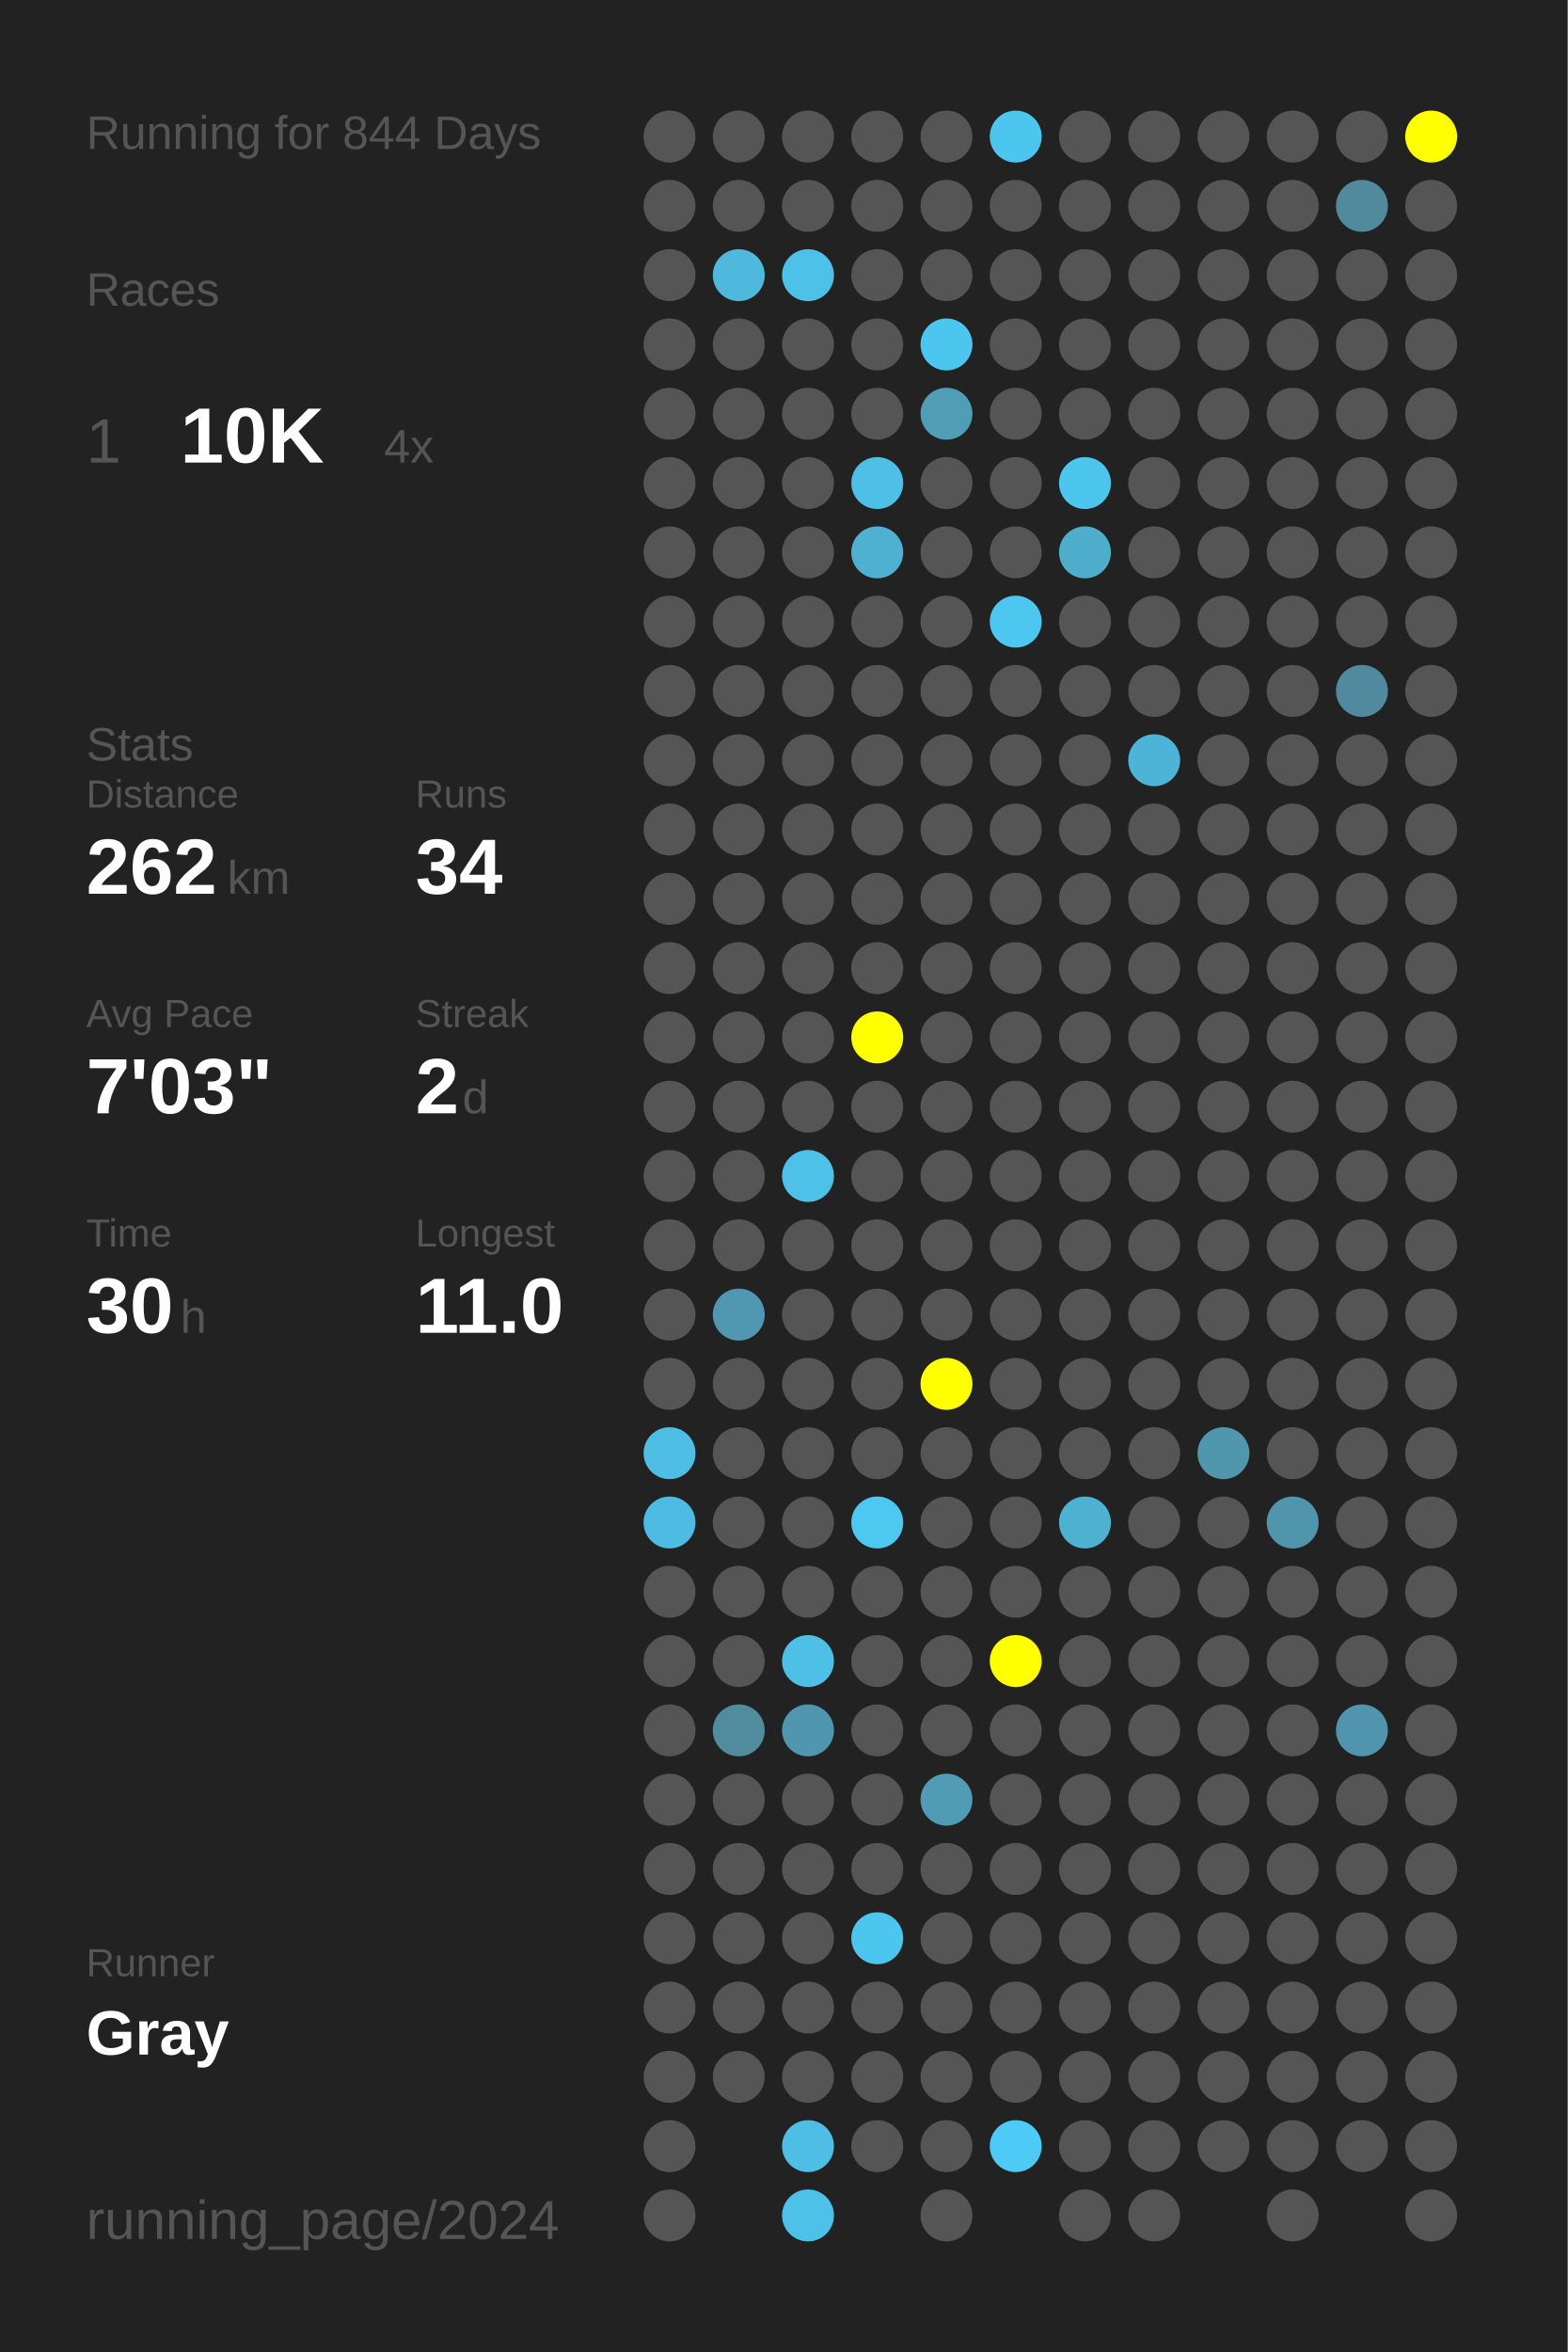
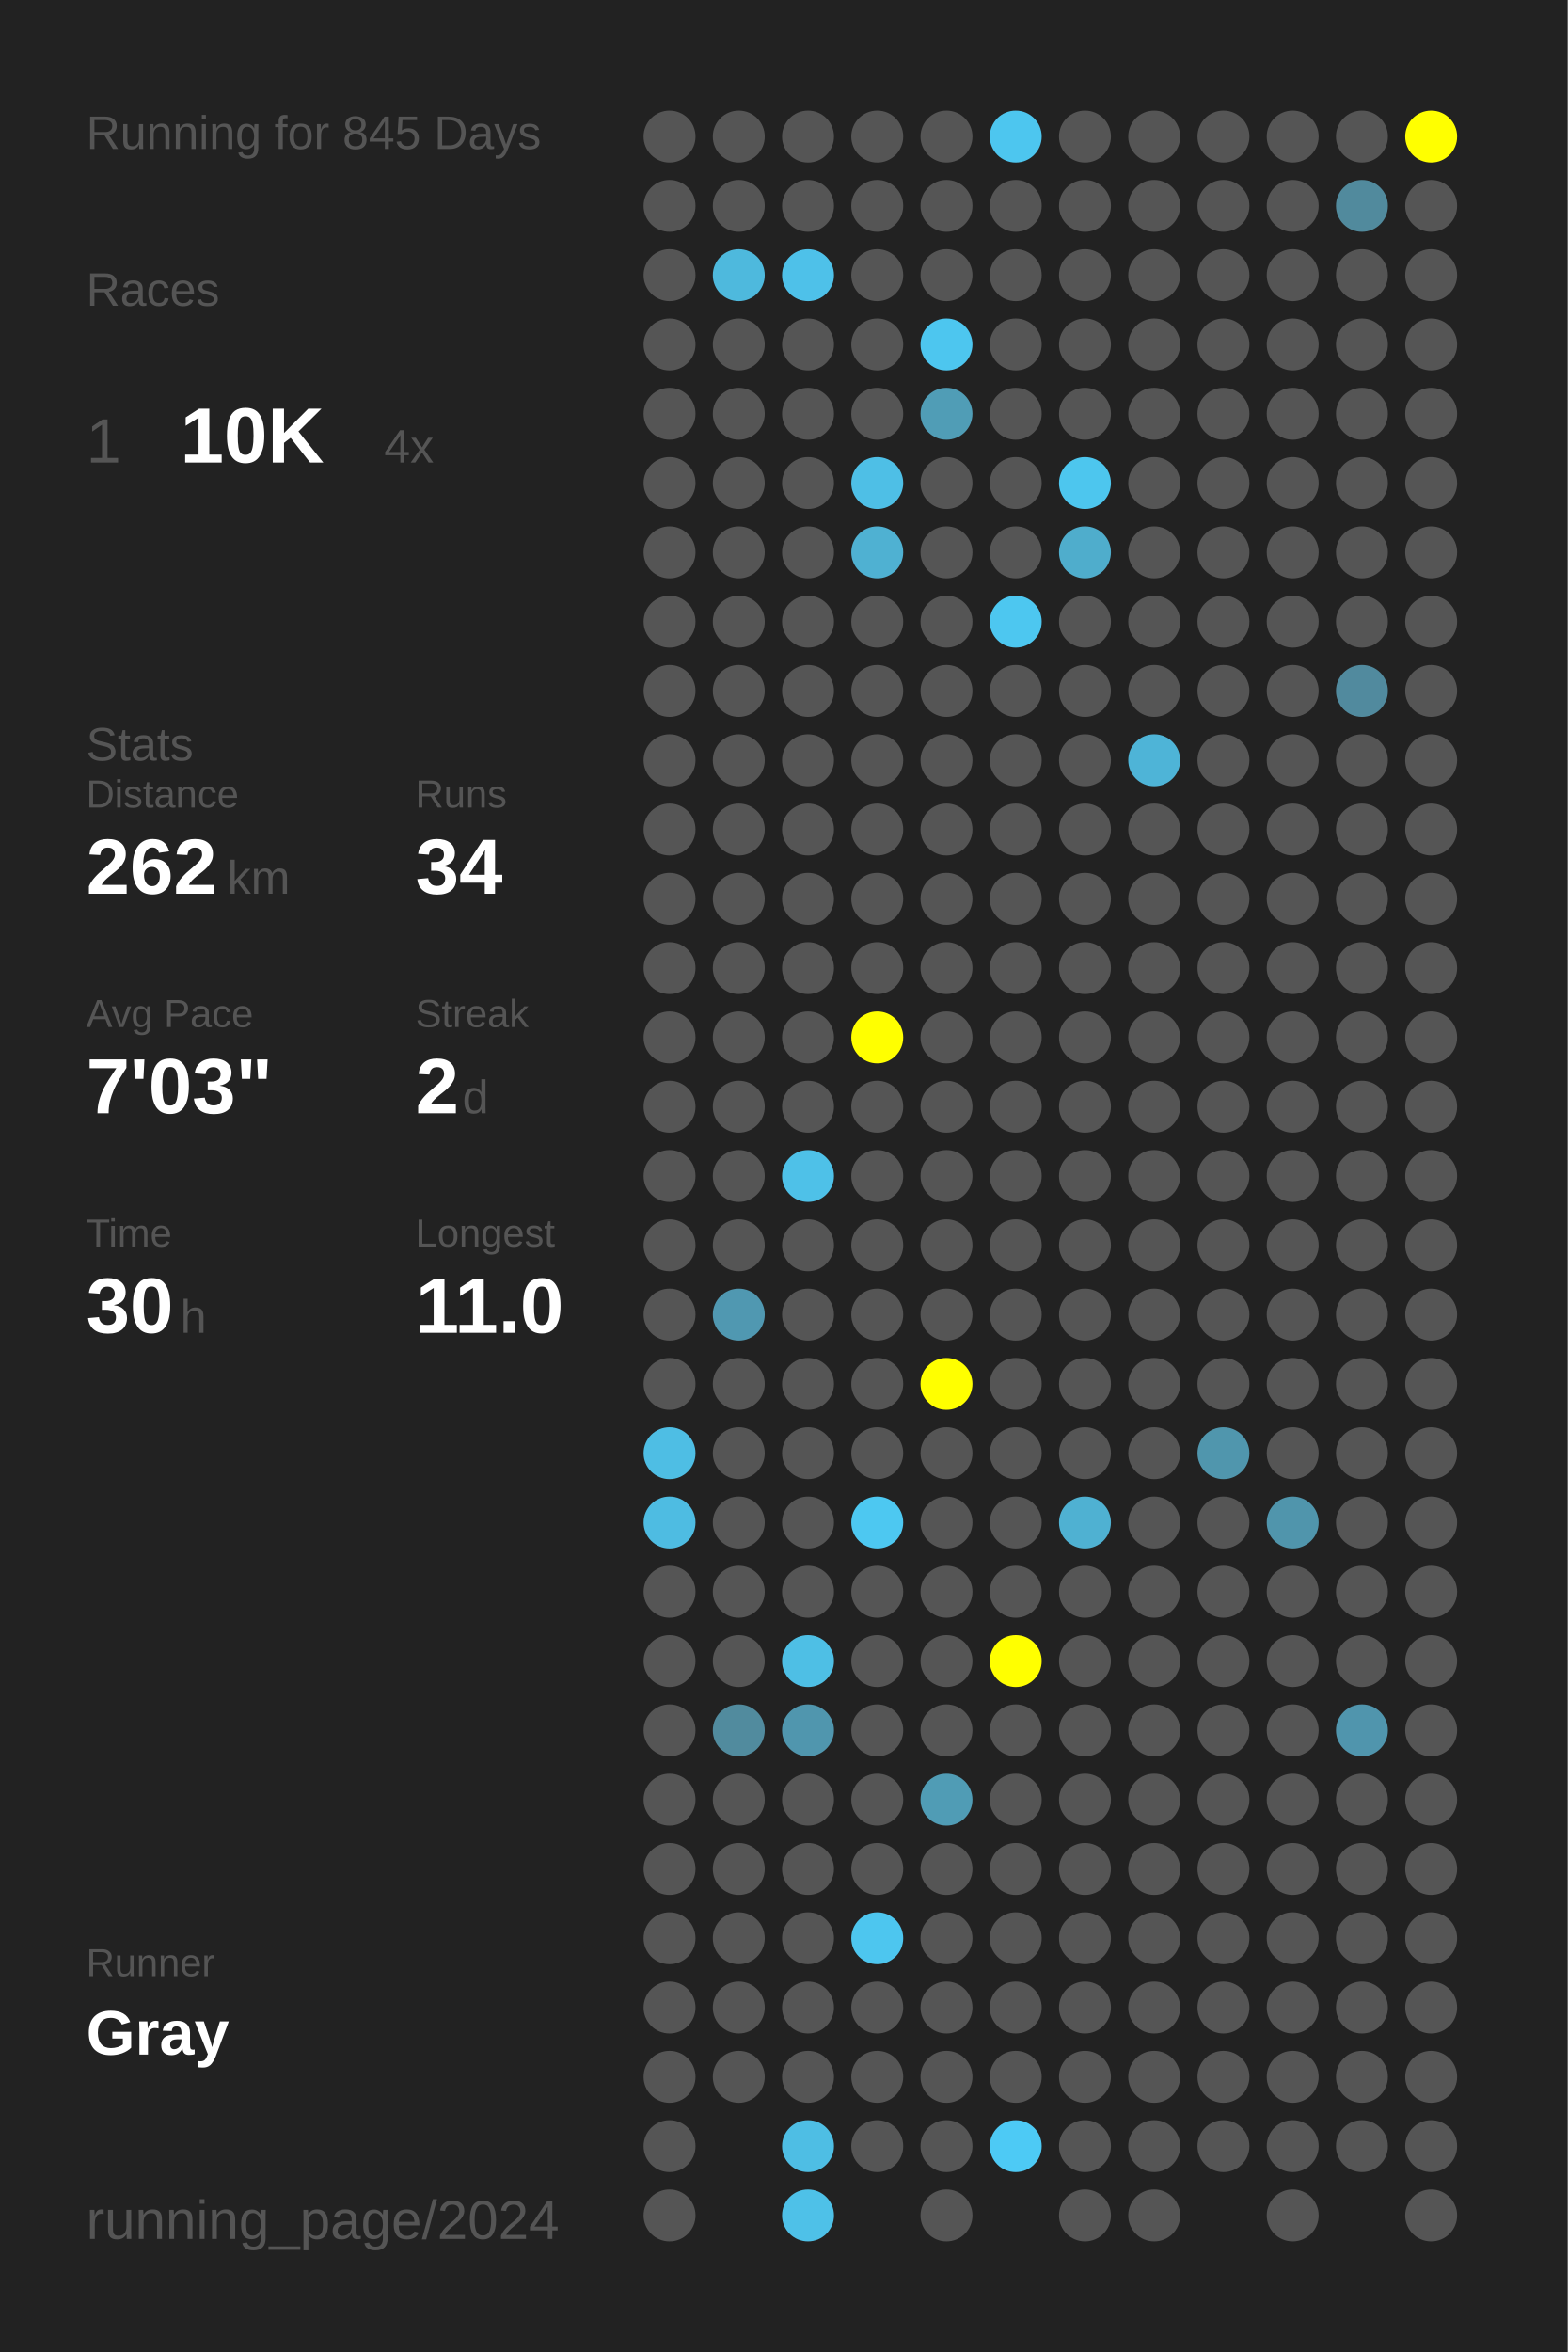
<svg xmlns="http://www.w3.org/2000/svg" baseProfile="full" height="300mm" version="1.1" viewBox="0,0,200,300" width="200mm">
  <defs />
  <rect fill="#222222" height="300" width="200" x="0" y="0" />
-   <text fill="#555555" style="font-size:6px; font-family:Arial;" x="11" y="19">Running for 844 Days</text>
+   <text fill="#555555" style="font-size:6px; font-family:Arial;" x="11" y="19">Running for 845 Days</text>
  <text fill="#555555" style="font-size:6px; font-family:Arial;" x="11" y="39">Races</text>
  <text fill="#555555" style="font-size:8px; font-family:Arial;" x="11" y="59">1</text>
  <text fill="#FFFFFF" style="font-size:10px; font-family:Arial; font-weight:bold;" x="23" y="59">10K</text>
  <text fill="#555555" style="font-size:6px; font-family:Arial;" x="49" y="59">4x</text>
  <text fill="#555555" style="font-size:6px; font-family:Arial;" x="11" y="97">Stats</text>
  <text fill="#555555" style="font-size:5px; font-family:Arial;" x="11" y="103">Distance</text>
  <text fill="#FFFFFF" style="font-size:10px; font-family:Arial; font-weight:bold;" x="11" y="114">262</text>
  <text fill="#555555" style="font-size:6px; font-family:Arial;" x="29" y="114">km</text>
  <text fill="#555555" style="font-size:5px; font-family:Arial;" x="53" y="103">Runs</text>
  <text fill="#FFFFFF" style="font-size:10px; font-family:Arial; font-weight:bold;" x="53" y="114">34</text>
  <text fill="#555555" style="font-size:5px; font-family:Arial;" x="11" y="131">Avg Pace</text>
  <text fill="#FFFFFF" style="font-size:10px; font-family:Arial; font-weight:bold;" x="11" y="142">7'03"</text>
  <text fill="#555555" style="font-size:5px; font-family:Arial;" x="53" y="131">Streak</text>
  <text fill="#FFFFFF" style="font-size:10px; font-family:Arial; font-weight:bold;" x="53" y="142">2</text>
  <text fill="#555555" style="font-size:6px; font-family:Arial;" x="59" y="142">d</text>
  <text fill="#555555" style="font-size:5px; font-family:Arial;" x="11" y="159">Time</text>
  <text fill="#FFFFFF" style="font-size:10px; font-family:Arial; font-weight:bold;" x="11" y="170">30</text>
  <text fill="#555555" style="font-size:6px; font-family:Arial;" x="23" y="170">h</text>
  <text fill="#555555" style="font-size:5px; font-family:Arial;" x="53" y="159">Longest</text>
  <text fill="#FFFFFF" style="font-size:10px; font-family:Arial; font-weight:bold;" x="53" y="170">11.0</text>
  <text fill="#555555" style="font-size:5px; font-family:Arial;" x="11" y="252.065">Runner</text>
  <text fill="#FFFFFF" style="font-size:8px; font-family:Arial; font-weight:bold;" x="11" y="262.065">Gray</text>
  <text fill="#555555" style="font-size:7px; font-family:Arial;" x="11" y="285.581">running_page/2024</text>
  <circle cx="85.417" cy="17.419" fill="#555555" r="3.312" />
  <circle cx="85.417" cy="26.258" fill="#555555" r="3.312" />
  <circle cx="85.417" cy="35.097" fill="#555555" r="3.312" />
  <circle cx="85.417" cy="43.935" fill="#555555" r="3.312" />
  <circle cx="85.417" cy="52.774" fill="#555555" r="3.312" />
  <circle cx="85.417" cy="61.613" fill="#555555" r="3.312" />
  <circle cx="85.417" cy="70.452" fill="#555555" r="3.312" />
  <circle cx="85.417" cy="79.29" fill="#555555" r="3.312" />
  <circle cx="85.417" cy="88.129" fill="#555555" r="3.312" />
  <circle cx="85.417" cy="96.968" fill="#555555" r="3.312" />
  <circle cx="85.417" cy="105.806" fill="#555555" r="3.312" />
  <circle cx="85.417" cy="114.645" fill="#555555" r="3.312" />
  <circle cx="85.417" cy="123.484" fill="#555555" r="3.312" />
  <circle cx="85.417" cy="132.323" fill="#555555" r="3.312" />
  <circle cx="85.417" cy="141.161" fill="#555555" r="3.312" />
  <circle cx="85.417" cy="150" fill="#555555" r="3.312" />
  <circle cx="85.417" cy="158.839" fill="#555555" r="3.312" />
  <circle cx="85.417" cy="167.677" fill="#555555" r="3.312" />
  <circle cx="85.417" cy="176.516" fill="#555555" r="3.312" />
  <circle cx="85.417" cy="185.355" fill="#4ebee4" r="3.312" />
  <circle cx="85.417" cy="194.194" fill="#4ebce2" r="3.312" />
  <circle cx="85.417" cy="203.032" fill="#555555" r="3.312" />
  <circle cx="85.417" cy="211.871" fill="#555555" r="3.312" />
  <circle cx="85.417" cy="220.71" fill="#555555" r="3.312" />
  <circle cx="85.417" cy="229.548" fill="#555555" r="3.312" />
  <circle cx="85.417" cy="238.387" fill="#555555" r="3.312" />
  <circle cx="85.417" cy="247.226" fill="#555555" r="3.312" />
  <circle cx="85.417" cy="256.065" fill="#555555" r="3.312" />
  <circle cx="85.417" cy="264.903" fill="#555555" r="3.312" />
  <circle cx="85.417" cy="273.742" fill="#555555" r="3.312" />
  <circle cx="85.417" cy="282.581" fill="#555555" r="3.312" />
  <circle cx="94.25" cy="17.419" fill="#555555" r="3.312" />
  <circle cx="94.25" cy="26.258" fill="#555555" r="3.312" />
  <circle cx="94.25" cy="35.097" fill="#4eb9dd" r="3.312" />
  <circle cx="94.25" cy="43.935" fill="#555555" r="3.312" />
  <circle cx="94.25" cy="52.774" fill="#555555" r="3.312" />
  <circle cx="94.25" cy="61.613" fill="#555555" r="3.312" />
  <circle cx="94.25" cy="70.452" fill="#555555" r="3.312" />
  <circle cx="94.25" cy="79.29" fill="#555555" r="3.312" />
  <circle cx="94.25" cy="88.129" fill="#555555" r="3.312" />
  <circle cx="94.25" cy="96.968" fill="#555555" r="3.312" />
  <circle cx="94.25" cy="105.806" fill="#555555" r="3.312" />
  <circle cx="94.25" cy="114.645" fill="#555555" r="3.312" />
  <circle cx="94.25" cy="123.484" fill="#555555" r="3.312" />
  <circle cx="94.25" cy="132.323" fill="#555555" r="3.312" />
  <circle cx="94.25" cy="141.161" fill="#555555" r="3.312" />
  <circle cx="94.25" cy="150" fill="#555555" r="3.312" />
  <circle cx="94.25" cy="158.839" fill="#555555" r="3.312" />
  <circle cx="94.25" cy="167.677" fill="#5098b1" r="3.312" />
  <circle cx="94.25" cy="176.516" fill="#555555" r="3.312" />
  <circle cx="94.25" cy="185.355" fill="#555555" r="3.312" />
  <circle cx="94.25" cy="194.194" fill="#555555" r="3.312" />
  <circle cx="94.25" cy="203.032" fill="#555555" r="3.312" />
  <circle cx="94.25" cy="211.871" fill="#555555" r="3.312" />
  <circle cx="94.25" cy="220.71" fill="#518b9e" r="3.312" />
  <circle cx="94.25" cy="229.548" fill="#555555" r="3.312" />
  <circle cx="94.25" cy="238.387" fill="#555555" r="3.312" />
  <circle cx="94.25" cy="247.226" fill="#555555" r="3.312" />
  <circle cx="94.25" cy="256.065" fill="#555555" r="3.312" />
  <circle cx="94.25" cy="264.903" fill="#555555" r="3.312" />
  <circle cx="103.083" cy="17.419" fill="#555555" r="3.312" />
  <circle cx="103.083" cy="26.258" fill="#555555" r="3.312" />
  <circle cx="103.083" cy="35.097" fill="#4ec1e9" r="3.312" />
  <circle cx="103.083" cy="43.935" fill="#555555" r="3.312" />
  <circle cx="103.083" cy="52.774" fill="#555555" r="3.312" />
  <circle cx="103.083" cy="61.613" fill="#555555" r="3.312" />
  <circle cx="103.083" cy="70.452" fill="#555555" r="3.312" />
  <circle cx="103.083" cy="79.29" fill="#555555" r="3.312" />
  <circle cx="103.083" cy="88.129" fill="#555555" r="3.312" />
  <circle cx="103.083" cy="96.968" fill="#555555" r="3.312" />
  <circle cx="103.083" cy="105.806" fill="#555555" r="3.312" />
  <circle cx="103.083" cy="114.645" fill="#555555" r="3.312" />
  <circle cx="103.083" cy="123.484" fill="#555555" r="3.312" />
  <circle cx="103.083" cy="132.323" fill="#555555" r="3.312" />
  <circle cx="103.083" cy="141.161" fill="#555555" r="3.312" />
  <circle cx="103.083" cy="150" fill="#4ec1e8" r="3.312" />
  <circle cx="103.083" cy="158.839" fill="#555555" r="3.312" />
  <circle cx="103.083" cy="167.677" fill="#555555" r="3.312" />
  <circle cx="103.083" cy="176.516" fill="#555555" r="3.312" />
  <circle cx="103.083" cy="185.355" fill="#555555" r="3.312" />
  <circle cx="103.083" cy="194.194" fill="#555555" r="3.312" />
  <circle cx="103.083" cy="203.032" fill="#555555" r="3.312" />
  <circle cx="103.083" cy="211.871" fill="#4ebfe5" r="3.312" />
  <circle cx="103.083" cy="220.71" fill="#5096ae" r="3.312" />
  <circle cx="103.083" cy="229.548" fill="#555555" r="3.312" />
  <circle cx="103.083" cy="238.387" fill="#555555" r="3.312" />
  <circle cx="103.083" cy="247.226" fill="#555555" r="3.312" />
  <circle cx="103.083" cy="256.065" fill="#555555" r="3.312" />
  <circle cx="103.083" cy="264.903" fill="#555555" r="3.312" />
  <circle cx="103.083" cy="273.742" fill="#4ebee4" r="3.312" />
  <circle cx="103.083" cy="282.581" fill="#4ec1e8" r="3.312" />
  <circle cx="111.917" cy="17.419" fill="#555555" r="3.312" />
  <circle cx="111.917" cy="26.258" fill="#555555" r="3.312" />
  <circle cx="111.917" cy="35.097" fill="#555555" r="3.312" />
  <circle cx="111.917" cy="43.935" fill="#555555" r="3.312" />
  <circle cx="111.917" cy="52.774" fill="#555555" r="3.312" />
  <circle cx="111.917" cy="61.613" fill="#4ebfe6" r="3.312" />
  <circle cx="111.917" cy="70.452" fill="#4fb1d2" r="3.312" />
  <circle cx="111.917" cy="79.29" fill="#555555" r="3.312" />
  <circle cx="111.917" cy="88.129" fill="#555555" r="3.312" />
  <circle cx="111.917" cy="96.968" fill="#555555" r="3.312" />
  <circle cx="111.917" cy="105.806" fill="#555555" r="3.312" />
  <circle cx="111.917" cy="114.645" fill="#555555" r="3.312" />
  <circle cx="111.917" cy="123.484" fill="#555555" r="3.312" />
  <circle cx="111.917" cy="132.323" fill="#FFFF00" r="3.312" />
  <circle cx="111.917" cy="141.161" fill="#555555" r="3.312" />
  <circle cx="111.917" cy="150" fill="#555555" r="3.312" />
  <circle cx="111.917" cy="158.839" fill="#555555" r="3.312" />
  <circle cx="111.917" cy="167.677" fill="#555555" r="3.312" />
  <circle cx="111.917" cy="176.516" fill="#555555" r="3.312" />
  <circle cx="111.917" cy="185.355" fill="#555555" r="3.312" />
  <circle cx="111.917" cy="194.194" fill="#4dc8f1" r="3.312" />
  <circle cx="111.917" cy="203.032" fill="#555555" r="3.312" />
  <circle cx="111.917" cy="211.871" fill="#555555" r="3.312" />
  <circle cx="111.917" cy="220.71" fill="#555555" r="3.312" />
  <circle cx="111.917" cy="229.548" fill="#555555" r="3.312" />
  <circle cx="111.917" cy="238.387" fill="#555555" r="3.312" />
  <circle cx="111.917" cy="247.226" fill="#4dc6ef" r="3.312" />
  <circle cx="111.917" cy="256.065" fill="#555555" r="3.312" />
  <circle cx="111.917" cy="264.903" fill="#555555" r="3.312" />
  <circle cx="111.917" cy="273.742" fill="#555555" r="3.312" />
  <circle cx="120.75" cy="17.419" fill="#555555" r="3.312" />
  <circle cx="120.75" cy="26.258" fill="#555555" r="3.312" />
  <circle cx="120.75" cy="35.097" fill="#555555" r="3.312" />
  <circle cx="120.75" cy="43.935" fill="#4dc6ef" r="3.312" />
  <circle cx="120.75" cy="52.774" fill="#509db6" r="3.312" />
  <circle cx="120.75" cy="61.613" fill="#555555" r="3.312" />
  <circle cx="120.75" cy="70.452" fill="#555555" r="3.312" />
  <circle cx="120.75" cy="79.29" fill="#555555" r="3.312" />
  <circle cx="120.75" cy="88.129" fill="#555555" r="3.312" />
  <circle cx="120.75" cy="96.968" fill="#555555" r="3.312" />
  <circle cx="120.75" cy="105.806" fill="#555555" r="3.312" />
  <circle cx="120.75" cy="114.645" fill="#555555" r="3.312" />
  <circle cx="120.75" cy="123.484" fill="#555555" r="3.312" />
  <circle cx="120.75" cy="132.323" fill="#555555" r="3.312" />
  <circle cx="120.75" cy="141.161" fill="#555555" r="3.312" />
  <circle cx="120.75" cy="150" fill="#555555" r="3.312" />
  <circle cx="120.75" cy="158.839" fill="#555555" r="3.312" />
  <circle cx="120.75" cy="167.677" fill="#555555" r="3.312" />
  <circle cx="120.75" cy="176.516" fill="#FFFF00" r="3.312" />
  <circle cx="120.75" cy="185.355" fill="#555555" r="3.312" />
  <circle cx="120.75" cy="194.194" fill="#555555" r="3.312" />
  <circle cx="120.75" cy="203.032" fill="#555555" r="3.312" />
  <circle cx="120.75" cy="211.871" fill="#555555" r="3.312" />
  <circle cx="120.75" cy="220.71" fill="#555555" r="3.312" />
  <circle cx="120.75" cy="229.548" fill="#509cb5" r="3.312" />
  <circle cx="120.75" cy="238.387" fill="#555555" r="3.312" />
  <circle cx="120.75" cy="247.226" fill="#555555" r="3.312" />
  <circle cx="120.75" cy="256.065" fill="#555555" r="3.312" />
  <circle cx="120.75" cy="264.903" fill="#555555" r="3.312" />
  <circle cx="120.75" cy="273.742" fill="#555555" r="3.312" />
  <circle cx="120.75" cy="282.581" fill="#555555" r="3.312" />
  <circle cx="129.583" cy="17.419" fill="#4dc6ef" r="3.312" />
  <circle cx="129.583" cy="26.258" fill="#555555" r="3.312" />
  <circle cx="129.583" cy="35.097" fill="#555555" r="3.312" />
  <circle cx="129.583" cy="43.935" fill="#555555" r="3.312" />
  <circle cx="129.583" cy="52.774" fill="#555555" r="3.312" />
  <circle cx="129.583" cy="61.613" fill="#555555" r="3.312" />
  <circle cx="129.583" cy="70.452" fill="#555555" r="3.312" />
  <circle cx="129.583" cy="79.29" fill="#4dc7f0" r="3.312" />
  <circle cx="129.583" cy="88.129" fill="#555555" r="3.312" />
  <circle cx="129.583" cy="96.968" fill="#555555" r="3.312" />
  <circle cx="129.583" cy="105.806" fill="#555555" r="3.312" />
  <circle cx="129.583" cy="114.645" fill="#555555" r="3.312" />
  <circle cx="129.583" cy="123.484" fill="#555555" r="3.312" />
  <circle cx="129.583" cy="132.323" fill="#555555" r="3.312" />
  <circle cx="129.583" cy="141.161" fill="#555555" r="3.312" />
  <circle cx="129.583" cy="150" fill="#555555" r="3.312" />
  <circle cx="129.583" cy="158.839" fill="#555555" r="3.312" />
  <circle cx="129.583" cy="167.677" fill="#555555" r="3.312" />
  <circle cx="129.583" cy="176.516" fill="#555555" r="3.312" />
  <circle cx="129.583" cy="185.355" fill="#555555" r="3.312" />
  <circle cx="129.583" cy="194.194" fill="#555555" r="3.312" />
  <circle cx="129.583" cy="203.032" fill="#555555" r="3.312" />
  <circle cx="129.583" cy="211.871" fill="#FFFF00" r="3.312" />
  <circle cx="129.583" cy="220.71" fill="#555555" r="3.312" />
  <circle cx="129.583" cy="229.548" fill="#555555" r="3.312" />
  <circle cx="129.583" cy="238.387" fill="#555555" r="3.312" />
  <circle cx="129.583" cy="247.226" fill="#555555" r="3.312" />
  <circle cx="129.583" cy="256.065" fill="#555555" r="3.312" />
  <circle cx="129.583" cy="264.903" fill="#555555" r="3.312" />
  <circle cx="129.583" cy="273.742" fill="#4dcaf5" r="3.312" />
  <circle cx="138.417" cy="17.419" fill="#555555" r="3.312" />
  <circle cx="138.417" cy="26.258" fill="#555555" r="3.312" />
  <circle cx="138.417" cy="35.097" fill="#555555" r="3.312" />
  <circle cx="138.417" cy="43.935" fill="#555555" r="3.312" />
  <circle cx="138.417" cy="52.774" fill="#555555" r="3.312" />
  <circle cx="138.417" cy="61.613" fill="#4dc6ee" r="3.312" />
  <circle cx="138.417" cy="70.452" fill="#4fadcc" r="3.312" />
  <circle cx="138.417" cy="79.29" fill="#555555" r="3.312" />
  <circle cx="138.417" cy="88.129" fill="#555555" r="3.312" />
  <circle cx="138.417" cy="96.968" fill="#555555" r="3.312" />
  <circle cx="138.417" cy="105.806" fill="#555555" r="3.312" />
  <circle cx="138.417" cy="114.645" fill="#555555" r="3.312" />
  <circle cx="138.417" cy="123.484" fill="#555555" r="3.312" />
  <circle cx="138.417" cy="132.323" fill="#555555" r="3.312" />
  <circle cx="138.417" cy="141.161" fill="#555555" r="3.312" />
  <circle cx="138.417" cy="150" fill="#555555" r="3.312" />
  <circle cx="138.417" cy="158.839" fill="#555555" r="3.312" />
  <circle cx="138.417" cy="167.677" fill="#555555" r="3.312" />
  <circle cx="138.417" cy="176.516" fill="#555555" r="3.312" />
  <circle cx="138.417" cy="185.355" fill="#555555" r="3.312" />
  <circle cx="138.417" cy="194.194" fill="#4fb1d2" r="3.312" />
  <circle cx="138.417" cy="203.032" fill="#555555" r="3.312" />
  <circle cx="138.417" cy="211.871" fill="#555555" r="3.312" />
  <circle cx="138.417" cy="220.71" fill="#555555" r="3.312" />
  <circle cx="138.417" cy="229.548" fill="#555555" r="3.312" />
  <circle cx="138.417" cy="238.387" fill="#555555" r="3.312" />
  <circle cx="138.417" cy="247.226" fill="#555555" r="3.312" />
  <circle cx="138.417" cy="256.065" fill="#555555" r="3.312" />
  <circle cx="138.417" cy="264.903" fill="#555555" r="3.312" />
  <circle cx="138.417" cy="273.742" fill="#555555" r="3.312" />
  <circle cx="138.417" cy="282.581" fill="#555555" r="3.312" />
  <circle cx="147.25" cy="17.419" fill="#555555" r="3.312" />
  <circle cx="147.25" cy="26.258" fill="#555555" r="3.312" />
  <circle cx="147.25" cy="35.097" fill="#555555" r="3.312" />
  <circle cx="147.25" cy="43.935" fill="#555555" r="3.312" />
  <circle cx="147.25" cy="52.774" fill="#555555" r="3.312" />
  <circle cx="147.25" cy="61.613" fill="#555555" r="3.312" />
  <circle cx="147.25" cy="70.452" fill="#555555" r="3.312" />
  <circle cx="147.25" cy="79.29" fill="#555555" r="3.312" />
  <circle cx="147.25" cy="88.129" fill="#555555" r="3.312" />
  <circle cx="147.25" cy="96.968" fill="#4eb4d7" r="3.312" />
  <circle cx="147.25" cy="105.806" fill="#555555" r="3.312" />
  <circle cx="147.25" cy="114.645" fill="#555555" r="3.312" />
  <circle cx="147.25" cy="123.484" fill="#555555" r="3.312" />
  <circle cx="147.25" cy="132.323" fill="#555555" r="3.312" />
  <circle cx="147.25" cy="141.161" fill="#555555" r="3.312" />
  <circle cx="147.25" cy="150" fill="#555555" r="3.312" />
  <circle cx="147.25" cy="158.839" fill="#555555" r="3.312" />
  <circle cx="147.25" cy="167.677" fill="#555555" r="3.312" />
  <circle cx="147.25" cy="176.516" fill="#555555" r="3.312" />
  <circle cx="147.25" cy="185.355" fill="#555555" r="3.312" />
  <circle cx="147.25" cy="194.194" fill="#555555" r="3.312" />
  <circle cx="147.25" cy="203.032" fill="#555555" r="3.312" />
  <circle cx="147.25" cy="211.871" fill="#555555" r="3.312" />
  <circle cx="147.25" cy="220.71" fill="#555555" r="3.312" />
  <circle cx="147.25" cy="229.548" fill="#555555" r="3.312" />
  <circle cx="147.25" cy="238.387" fill="#555555" r="3.312" />
  <circle cx="147.25" cy="247.226" fill="#555555" r="3.312" />
  <circle cx="147.25" cy="256.065" fill="#555555" r="3.312" />
  <circle cx="147.25" cy="264.903" fill="#555555" r="3.312" />
  <circle cx="147.25" cy="273.742" fill="#555555" r="3.312" />
  <circle cx="147.25" cy="282.581" fill="#555555" r="3.312" />
  <circle cx="156.083" cy="17.419" fill="#555555" r="3.312" />
  <circle cx="156.083" cy="26.258" fill="#555555" r="3.312" />
  <circle cx="156.083" cy="35.097" fill="#555555" r="3.312" />
  <circle cx="156.083" cy="43.935" fill="#555555" r="3.312" />
  <circle cx="156.083" cy="52.774" fill="#555555" r="3.312" />
  <circle cx="156.083" cy="61.613" fill="#555555" r="3.312" />
  <circle cx="156.083" cy="70.452" fill="#555555" r="3.312" />
  <circle cx="156.083" cy="79.29" fill="#555555" r="3.312" />
  <circle cx="156.083" cy="88.129" fill="#555555" r="3.312" />
  <circle cx="156.083" cy="96.968" fill="#555555" r="3.312" />
  <circle cx="156.083" cy="105.806" fill="#555555" r="3.312" />
  <circle cx="156.083" cy="114.645" fill="#555555" r="3.312" />
  <circle cx="156.083" cy="123.484" fill="#555555" r="3.312" />
  <circle cx="156.083" cy="132.323" fill="#555555" r="3.312" />
  <circle cx="156.083" cy="141.161" fill="#555555" r="3.312" />
  <circle cx="156.083" cy="150" fill="#555555" r="3.312" />
  <circle cx="156.083" cy="158.839" fill="#555555" r="3.312" />
  <circle cx="156.083" cy="167.677" fill="#555555" r="3.312" />
  <circle cx="156.083" cy="176.516" fill="#555555" r="3.312" />
  <circle cx="156.083" cy="185.355" fill="#5096ad" r="3.312" />
  <circle cx="156.083" cy="194.194" fill="#555555" r="3.312" />
  <circle cx="156.083" cy="203.032" fill="#555555" r="3.312" />
  <circle cx="156.083" cy="211.871" fill="#555555" r="3.312" />
  <circle cx="156.083" cy="220.71" fill="#555555" r="3.312" />
  <circle cx="156.083" cy="229.548" fill="#555555" r="3.312" />
  <circle cx="156.083" cy="238.387" fill="#555555" r="3.312" />
  <circle cx="156.083" cy="247.226" fill="#555555" r="3.312" />
  <circle cx="156.083" cy="256.065" fill="#555555" r="3.312" />
  <circle cx="156.083" cy="264.903" fill="#555555" r="3.312" />
  <circle cx="156.083" cy="273.742" fill="#555555" r="3.312" />
  <circle cx="164.917" cy="17.419" fill="#555555" r="3.312" />
  <circle cx="164.917" cy="26.258" fill="#555555" r="3.312" />
  <circle cx="164.917" cy="35.097" fill="#555555" r="3.312" />
  <circle cx="164.917" cy="43.935" fill="#555555" r="3.312" />
  <circle cx="164.917" cy="52.774" fill="#555555" r="3.312" />
  <circle cx="164.917" cy="61.613" fill="#555555" r="3.312" />
  <circle cx="164.917" cy="70.452" fill="#555555" r="3.312" />
  <circle cx="164.917" cy="79.29" fill="#555555" r="3.312" />
  <circle cx="164.917" cy="88.129" fill="#555555" r="3.312" />
  <circle cx="164.917" cy="96.968" fill="#555555" r="3.312" />
  <circle cx="164.917" cy="105.806" fill="#555555" r="3.312" />
  <circle cx="164.917" cy="114.645" fill="#555555" r="3.312" />
  <circle cx="164.917" cy="123.484" fill="#555555" r="3.312" />
  <circle cx="164.917" cy="132.323" fill="#555555" r="3.312" />
  <circle cx="164.917" cy="141.161" fill="#555555" r="3.312" />
  <circle cx="164.917" cy="150" fill="#555555" r="3.312" />
  <circle cx="164.917" cy="158.839" fill="#555555" r="3.312" />
  <circle cx="164.917" cy="167.677" fill="#555555" r="3.312" />
  <circle cx="164.917" cy="176.516" fill="#555555" r="3.312" />
  <circle cx="164.917" cy="185.355" fill="#555555" r="3.312" />
  <circle cx="164.917" cy="194.194" fill="#5095ac" r="3.312" />
  <circle cx="164.917" cy="203.032" fill="#555555" r="3.312" />
  <circle cx="164.917" cy="211.871" fill="#555555" r="3.312" />
  <circle cx="164.917" cy="220.71" fill="#555555" r="3.312" />
  <circle cx="164.917" cy="229.548" fill="#555555" r="3.312" />
  <circle cx="164.917" cy="238.387" fill="#555555" r="3.312" />
  <circle cx="164.917" cy="247.226" fill="#555555" r="3.312" />
  <circle cx="164.917" cy="256.065" fill="#555555" r="3.312" />
  <circle cx="164.917" cy="264.903" fill="#555555" r="3.312" />
  <circle cx="164.917" cy="273.742" fill="#555555" r="3.312" />
  <circle cx="164.917" cy="282.581" fill="#555555" r="3.312" />
  <circle cx="173.75" cy="17.419" fill="#555555" r="3.312" />
  <circle cx="173.75" cy="26.258" fill="#518a9d" r="3.312" />
  <circle cx="173.75" cy="35.097" fill="#555555" r="3.312" />
  <circle cx="173.75" cy="43.935" fill="#555555" r="3.312" />
  <circle cx="173.75" cy="52.774" fill="#555555" r="3.312" />
  <circle cx="173.75" cy="61.613" fill="#555555" r="3.312" />
  <circle cx="173.75" cy="70.452" fill="#555555" r="3.312" />
  <circle cx="173.75" cy="79.29" fill="#555555" r="3.312" />
  <circle cx="173.75" cy="88.129" fill="#518a9e" r="3.312" />
  <circle cx="173.75" cy="96.968" fill="#555555" r="3.312" />
  <circle cx="173.75" cy="105.806" fill="#555555" r="3.312" />
  <circle cx="173.75" cy="114.645" fill="#555555" r="3.312" />
  <circle cx="173.75" cy="123.484" fill="#555555" r="3.312" />
  <circle cx="173.75" cy="132.323" fill="#555555" r="3.312" />
  <circle cx="173.75" cy="141.161" fill="#555555" r="3.312" />
  <circle cx="173.75" cy="150" fill="#555555" r="3.312" />
  <circle cx="173.75" cy="158.839" fill="#555555" r="3.312" />
  <circle cx="173.75" cy="167.677" fill="#555555" r="3.312" />
  <circle cx="173.75" cy="176.516" fill="#555555" r="3.312" />
  <circle cx="173.75" cy="185.355" fill="#555555" r="3.312" />
  <circle cx="173.75" cy="194.194" fill="#555555" r="3.312" />
  <circle cx="173.75" cy="203.032" fill="#555555" r="3.312" />
  <circle cx="173.75" cy="211.871" fill="#555555" r="3.312" />
  <circle cx="173.75" cy="220.71" fill="#5095ad" r="3.312" />
  <circle cx="173.75" cy="229.548" fill="#555555" r="3.312" />
  <circle cx="173.75" cy="238.387" fill="#555555" r="3.312" />
  <circle cx="173.75" cy="247.226" fill="#555555" r="3.312" />
  <circle cx="173.75" cy="256.065" fill="#555555" r="3.312" />
  <circle cx="173.75" cy="264.903" fill="#555555" r="3.312" />
  <circle cx="173.75" cy="273.742" fill="#555555" r="3.312" />
  <circle cx="182.583" cy="17.419" fill="#FFFF00" r="3.312" />
  <circle cx="182.583" cy="26.258" fill="#555555" r="3.312" />
  <circle cx="182.583" cy="35.097" fill="#555555" r="3.312" />
  <circle cx="182.583" cy="43.935" fill="#555555" r="3.312" />
  <circle cx="182.583" cy="52.774" fill="#555555" r="3.312" />
  <circle cx="182.583" cy="61.613" fill="#555555" r="3.312" />
  <circle cx="182.583" cy="70.452" fill="#555555" r="3.312" />
  <circle cx="182.583" cy="79.29" fill="#555555" r="3.312" />
  <circle cx="182.583" cy="88.129" fill="#555555" r="3.312" />
  <circle cx="182.583" cy="96.968" fill="#555555" r="3.312" />
  <circle cx="182.583" cy="105.806" fill="#555555" r="3.312" />
  <circle cx="182.583" cy="114.645" fill="#555555" r="3.312" />
  <circle cx="182.583" cy="123.484" fill="#555555" r="3.312" />
  <circle cx="182.583" cy="132.323" fill="#555555" r="3.312" />
  <circle cx="182.583" cy="141.161" fill="#555555" r="3.312" />
  <circle cx="182.583" cy="150" fill="#555555" r="3.312" />
  <circle cx="182.583" cy="158.839" fill="#555555" r="3.312" />
  <circle cx="182.583" cy="167.677" fill="#555555" r="3.312" />
  <circle cx="182.583" cy="176.516" fill="#555555" r="3.312" />
  <circle cx="182.583" cy="185.355" fill="#555555" r="3.312" />
  <circle cx="182.583" cy="194.194" fill="#555555" r="3.312" />
  <circle cx="182.583" cy="203.032" fill="#555555" r="3.312" />
  <circle cx="182.583" cy="211.871" fill="#555555" r="3.312" />
  <circle cx="182.583" cy="220.71" fill="#555555" r="3.312" />
  <circle cx="182.583" cy="229.548" fill="#555555" r="3.312" />
  <circle cx="182.583" cy="238.387" fill="#555555" r="3.312" />
  <circle cx="182.583" cy="247.226" fill="#555555" r="3.312" />
  <circle cx="182.583" cy="256.065" fill="#555555" r="3.312" />
  <circle cx="182.583" cy="264.903" fill="#555555" r="3.312" />
  <circle cx="182.583" cy="273.742" fill="#555555" r="3.312" />
  <circle cx="182.583" cy="282.581" fill="#555555" r="3.312" />
</svg>
